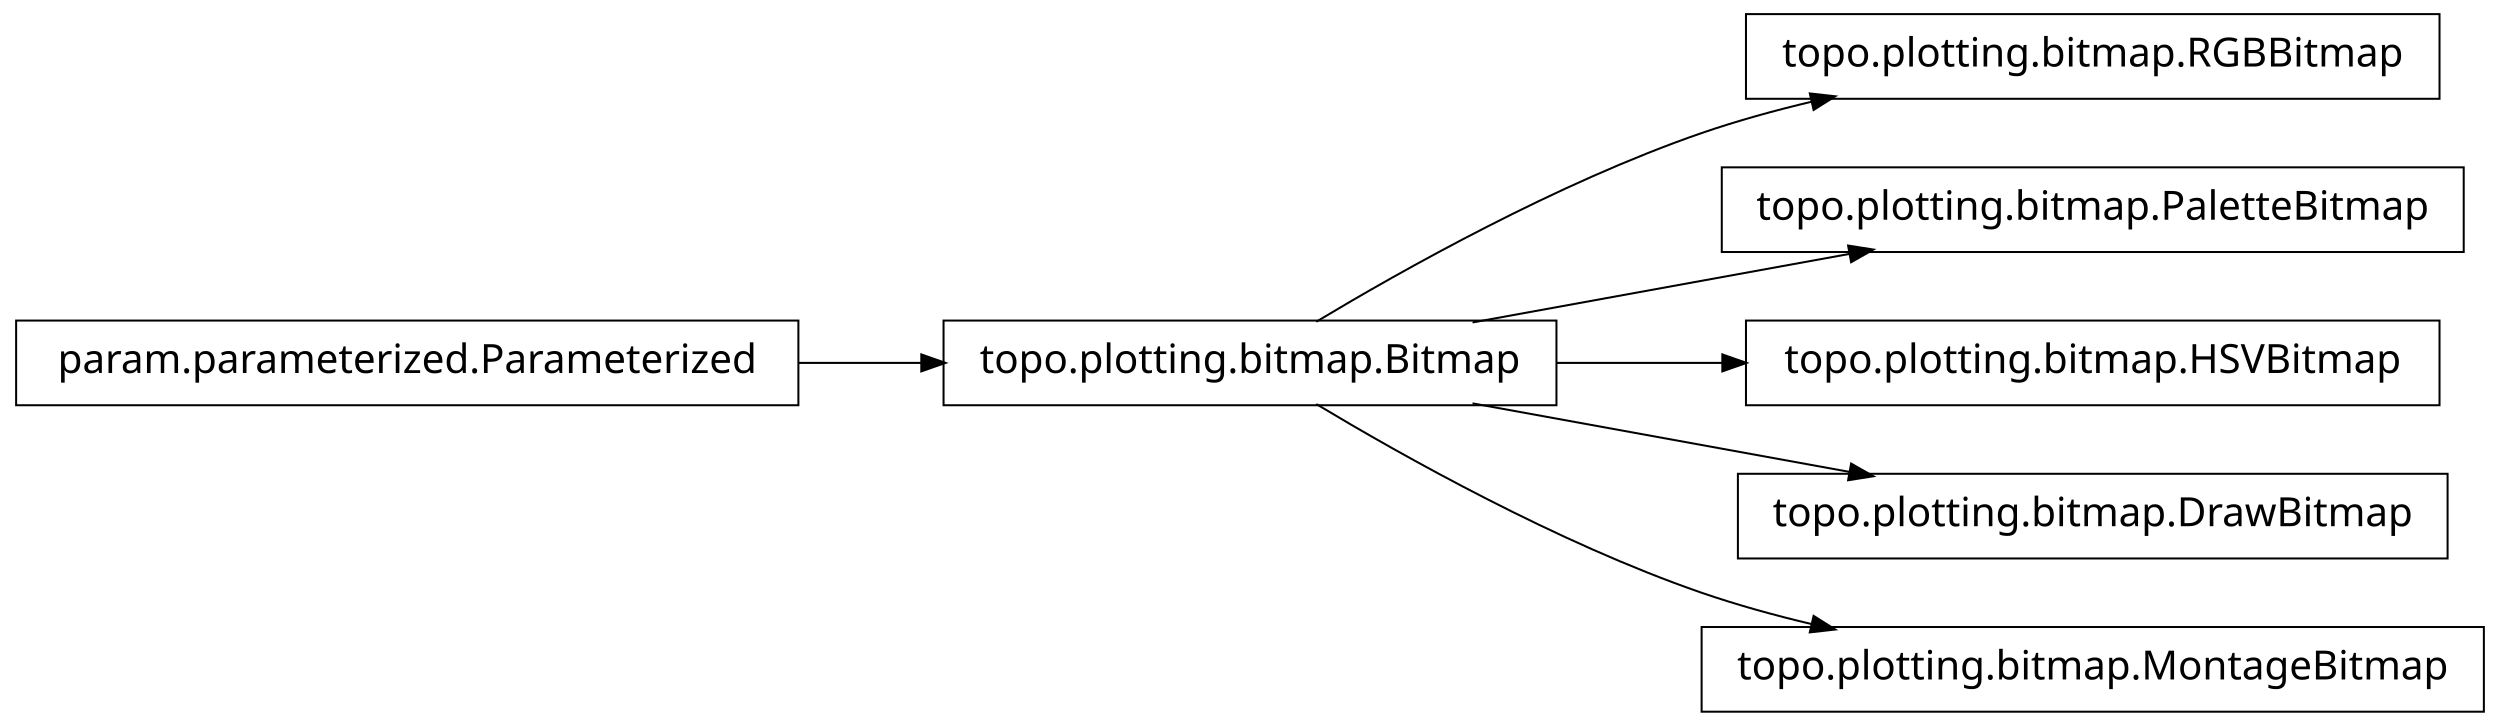
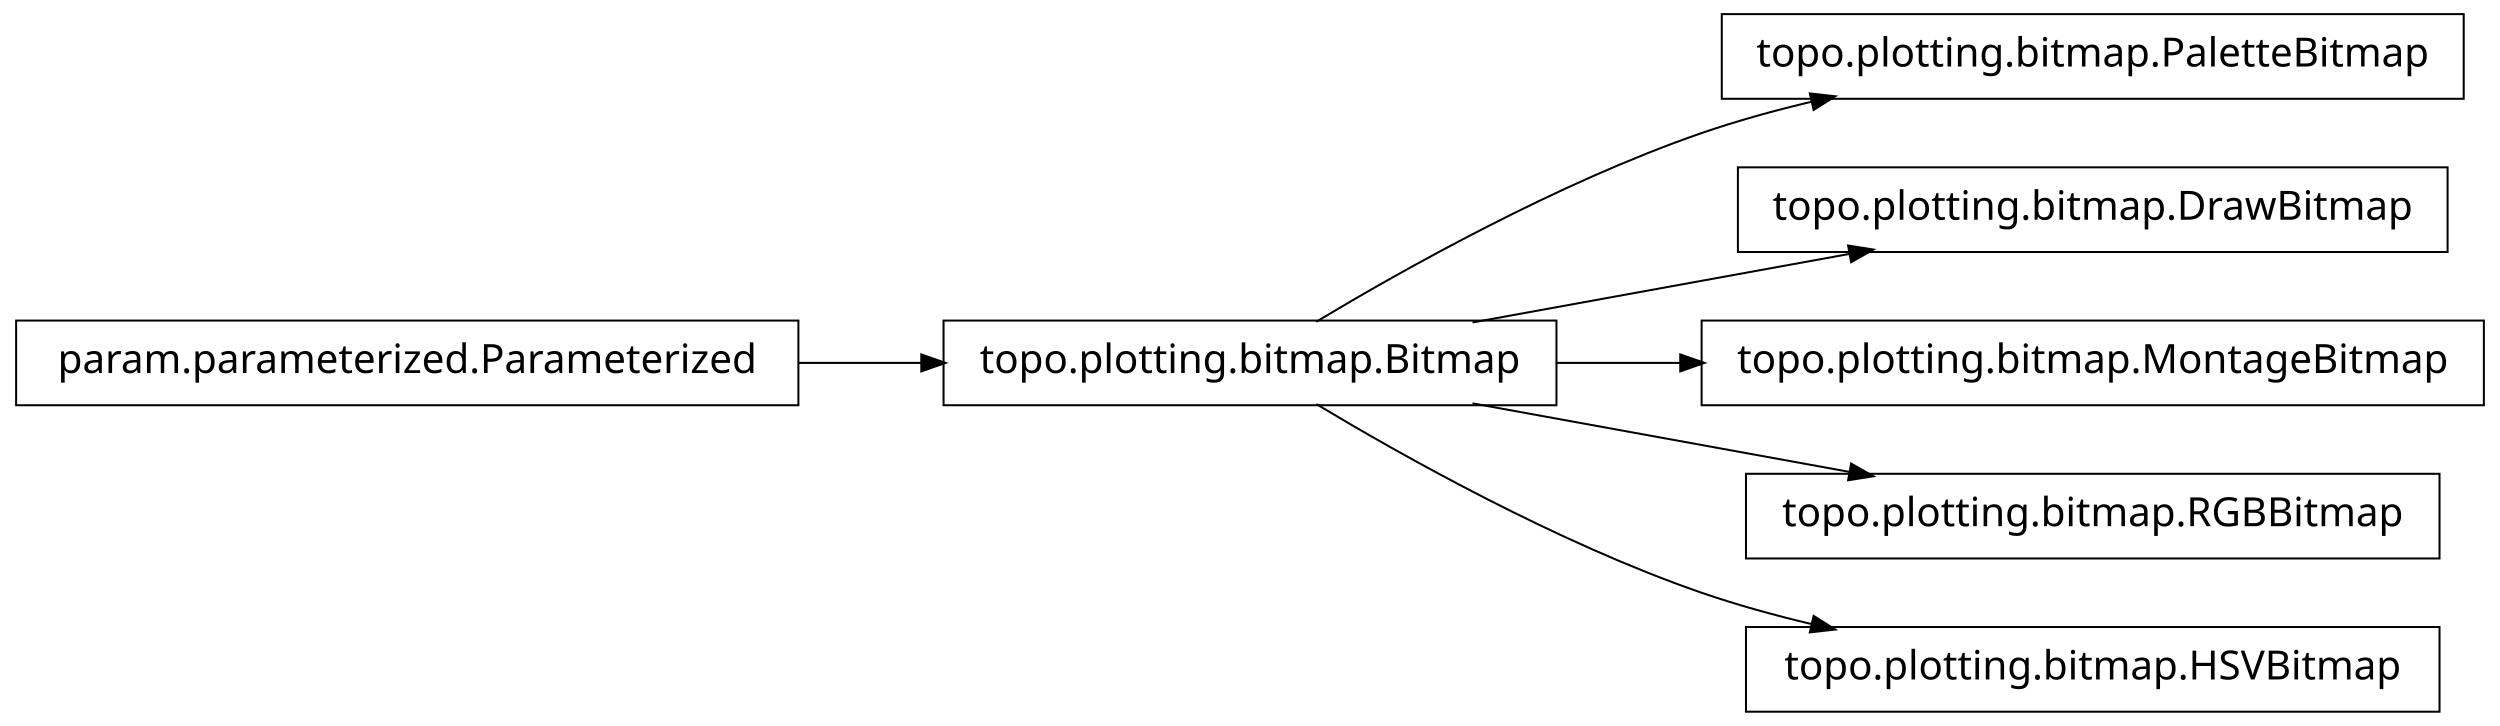
<svg xmlns="http://www.w3.org/2000/svg" width="620pt" height="180pt" viewBox="0.00 0.00 620.00 180.00">
  <g id="graph1" class="graph" transform="scale(1 1) rotate(0) translate(4 176)">
    <polygon fill="white" stroke="white" points="-4,5 -4,-176 617,-176 617,5 -4,5" />
    <g id="node1" class="node">
+       <polygon fill="none" stroke="black" stroke-width="0.5" points="607,-172.5 423,-172.5 423,-151.5 607,-151.5 607,-172.5" />
+       <text text-anchor="middle" x="515" y="-159.5" font-family="Vera" font-size="10.00">topo.plotting.bitmap.PaletteBitmap</text>
+     </g>
+     <g id="node2" class="node">
      <polygon fill="none" stroke="black" stroke-width="0.5" points="382,-96.5 230,-96.5 230,-75.5 382,-75.5 382,-96.5" />
      <text text-anchor="middle" x="306" y="-83.5" font-family="Vera" font-size="10.00">topo.plotting.bitmap.Bitmap</text>
    </g>
-     <g id="node4" class="node">
-       <polygon fill="none" stroke="black" stroke-width="0.5" points="601,-172.5 429,-172.5 429,-151.5 601,-151.5 601,-172.5" />
-       <text text-anchor="middle" x="515" y="-159.5" font-family="Vera" font-size="10.00">topo.plotting.bitmap.RGBBitmap</text>
-     </g>
-     <g id="edge4" class="edge">
+     <g id="edge2" class="edge">
      <path fill="none" stroke="black" stroke-width="0.5" d="M322.433,-96.209C343.714,-108.99 382.318,-130.694 418,-143 426.772,-146.025 436.167,-148.62 445.529,-150.832" />
      <polygon fill="black" stroke="black" points="445.153,-152.541 450.418,-151.953 445.936,-149.13 445.153,-152.541" />
    </g>
-     <g id="node6" class="node">
-       <polygon fill="none" stroke="black" stroke-width="0.5" points="607,-134.5 423,-134.5 423,-113.5 607,-113.5 607,-134.5" />
-       <text text-anchor="middle" x="515" y="-121.5" font-family="Vera" font-size="10.00">topo.plotting.bitmap.PaletteBitmap</text>
+     <g id="node4" class="node">
+       <polygon fill="none" stroke="black" stroke-width="0.5" points="603,-134.5 427,-134.5 427,-113.5 603,-113.5 603,-134.5" />
+       <text text-anchor="middle" x="515" y="-121.5" font-family="Vera" font-size="10.00">topo.plotting.bitmap.DrawBitmap</text>
    </g>
-     <g id="edge6" class="edge">
+     <g id="edge4" class="edge">
      <path fill="none" stroke="black" stroke-width="0.5" d="M361.186,-96.034C389.996,-101.272 425.294,-107.69 454.806,-113.056" />
      <polygon fill="black" stroke="black" points="454.635,-114.803 459.868,-113.976 455.261,-111.36 454.635,-114.803" />
    </g>
    <g id="node8" class="node">
-       <polygon fill="none" stroke="black" stroke-width="0.5" points="601,-96.5 429,-96.5 429,-75.5 601,-75.5 601,-96.5" />
-       <text text-anchor="middle" x="515" y="-83.5" font-family="Vera" font-size="10.00">topo.plotting.bitmap.HSVBitmap</text>
+       <polygon fill="none" stroke="black" stroke-width="0.5" points="612,-96.5 418,-96.5 418,-75.5 612,-75.5 612,-96.5" />
+       <text text-anchor="middle" x="515" y="-83.5" font-family="Vera" font-size="10.00">topo.plotting.bitmap.MontageBitmap</text>
    </g>
    <g id="edge8" class="edge">
-       <path fill="none" stroke="black" stroke-width="0.5" d="M382.045,-86C395.455,-86 409.541,-86 423.325,-86" />
-       <polygon fill="black" stroke="black" points="423.387,-87.75 428.387,-86 423.387,-84.25 423.387,-87.75" />
+       <path fill="none" stroke="black" stroke-width="0.5" d="M382.045,-86C392.075,-86 402.484,-86 412.862,-86" />
+       <polygon fill="black" stroke="black" points="412.952,-87.75 417.952,-86 412.952,-84.25 412.952,-87.75" />
    </g>
    <g id="node10" class="node">
-       <polygon fill="none" stroke="black" stroke-width="0.5" points="603,-58.5 427,-58.5 427,-37.5 603,-37.5 603,-58.5" />
-       <text text-anchor="middle" x="515" y="-45.5" font-family="Vera" font-size="10.00">topo.plotting.bitmap.DrawBitmap</text>
+       <polygon fill="none" stroke="black" stroke-width="0.5" points="601,-58.5 429,-58.5 429,-37.5 601,-37.5 601,-58.5" />
+       <text text-anchor="middle" x="515" y="-45.5" font-family="Vera" font-size="10.00">topo.plotting.bitmap.RGBBitmap</text>
    </g>
    <g id="edge10" class="edge">
      <path fill="none" stroke="black" stroke-width="0.5" d="M361.186,-75.966C389.996,-70.728 425.294,-64.31 454.806,-58.944" />
      <polygon fill="black" stroke="black" points="455.261,-60.64 459.868,-58.024 454.635,-57.197 455.261,-60.64" />
    </g>
    <g id="node12" class="node">
-       <polygon fill="none" stroke="black" stroke-width="0.5" points="612,-20.5 418,-20.5 418,0.5 612,0.5 612,-20.5" />
-       <text text-anchor="middle" x="515" y="-7.5" font-family="Vera" font-size="10.00">topo.plotting.bitmap.MontageBitmap</text>
+       <polygon fill="none" stroke="black" stroke-width="0.5" points="601,-20.5 429,-20.5 429,0.5 601,0.5 601,-20.5" />
+       <text text-anchor="middle" x="515" y="-7.5" font-family="Vera" font-size="10.00">topo.plotting.bitmap.HSVBitmap</text>
    </g>
    <g id="edge12" class="edge">
      <path fill="none" stroke="black" stroke-width="0.5" d="M322.433,-75.791C343.714,-63.01 382.318,-41.306 418,-29 426.772,-25.975 436.167,-23.38 445.529,-21.168" />
      <polygon fill="black" stroke="black" points="445.936,-22.87 450.418,-20.047 445.153,-19.459 445.936,-22.87" />
    </g>
-     <g id="node2" class="node">
+     <g id="node6" class="node">
      <polygon fill="none" stroke="black" stroke-width="0.5" points="194,-96.5 5.68434e-14,-96.5 0,-75.5 194,-75.5 194,-96.5" />
      <text text-anchor="middle" x="97" y="-83.5" font-family="Vera" font-size="10.00">param.parameterized.Parameterized</text>
    </g>
-     <g id="edge2" class="edge">
+     <g id="edge6" class="edge">
      <path fill="none" stroke="black" stroke-width="0.5" d="M194.158,-86C204.325,-86 214.585,-86 224.55,-86" />
      <polygon fill="black" stroke="black" points="224.733,-87.75 229.733,-86 224.733,-84.25 224.733,-87.75" />
    </g>
  </g>
</svg>
